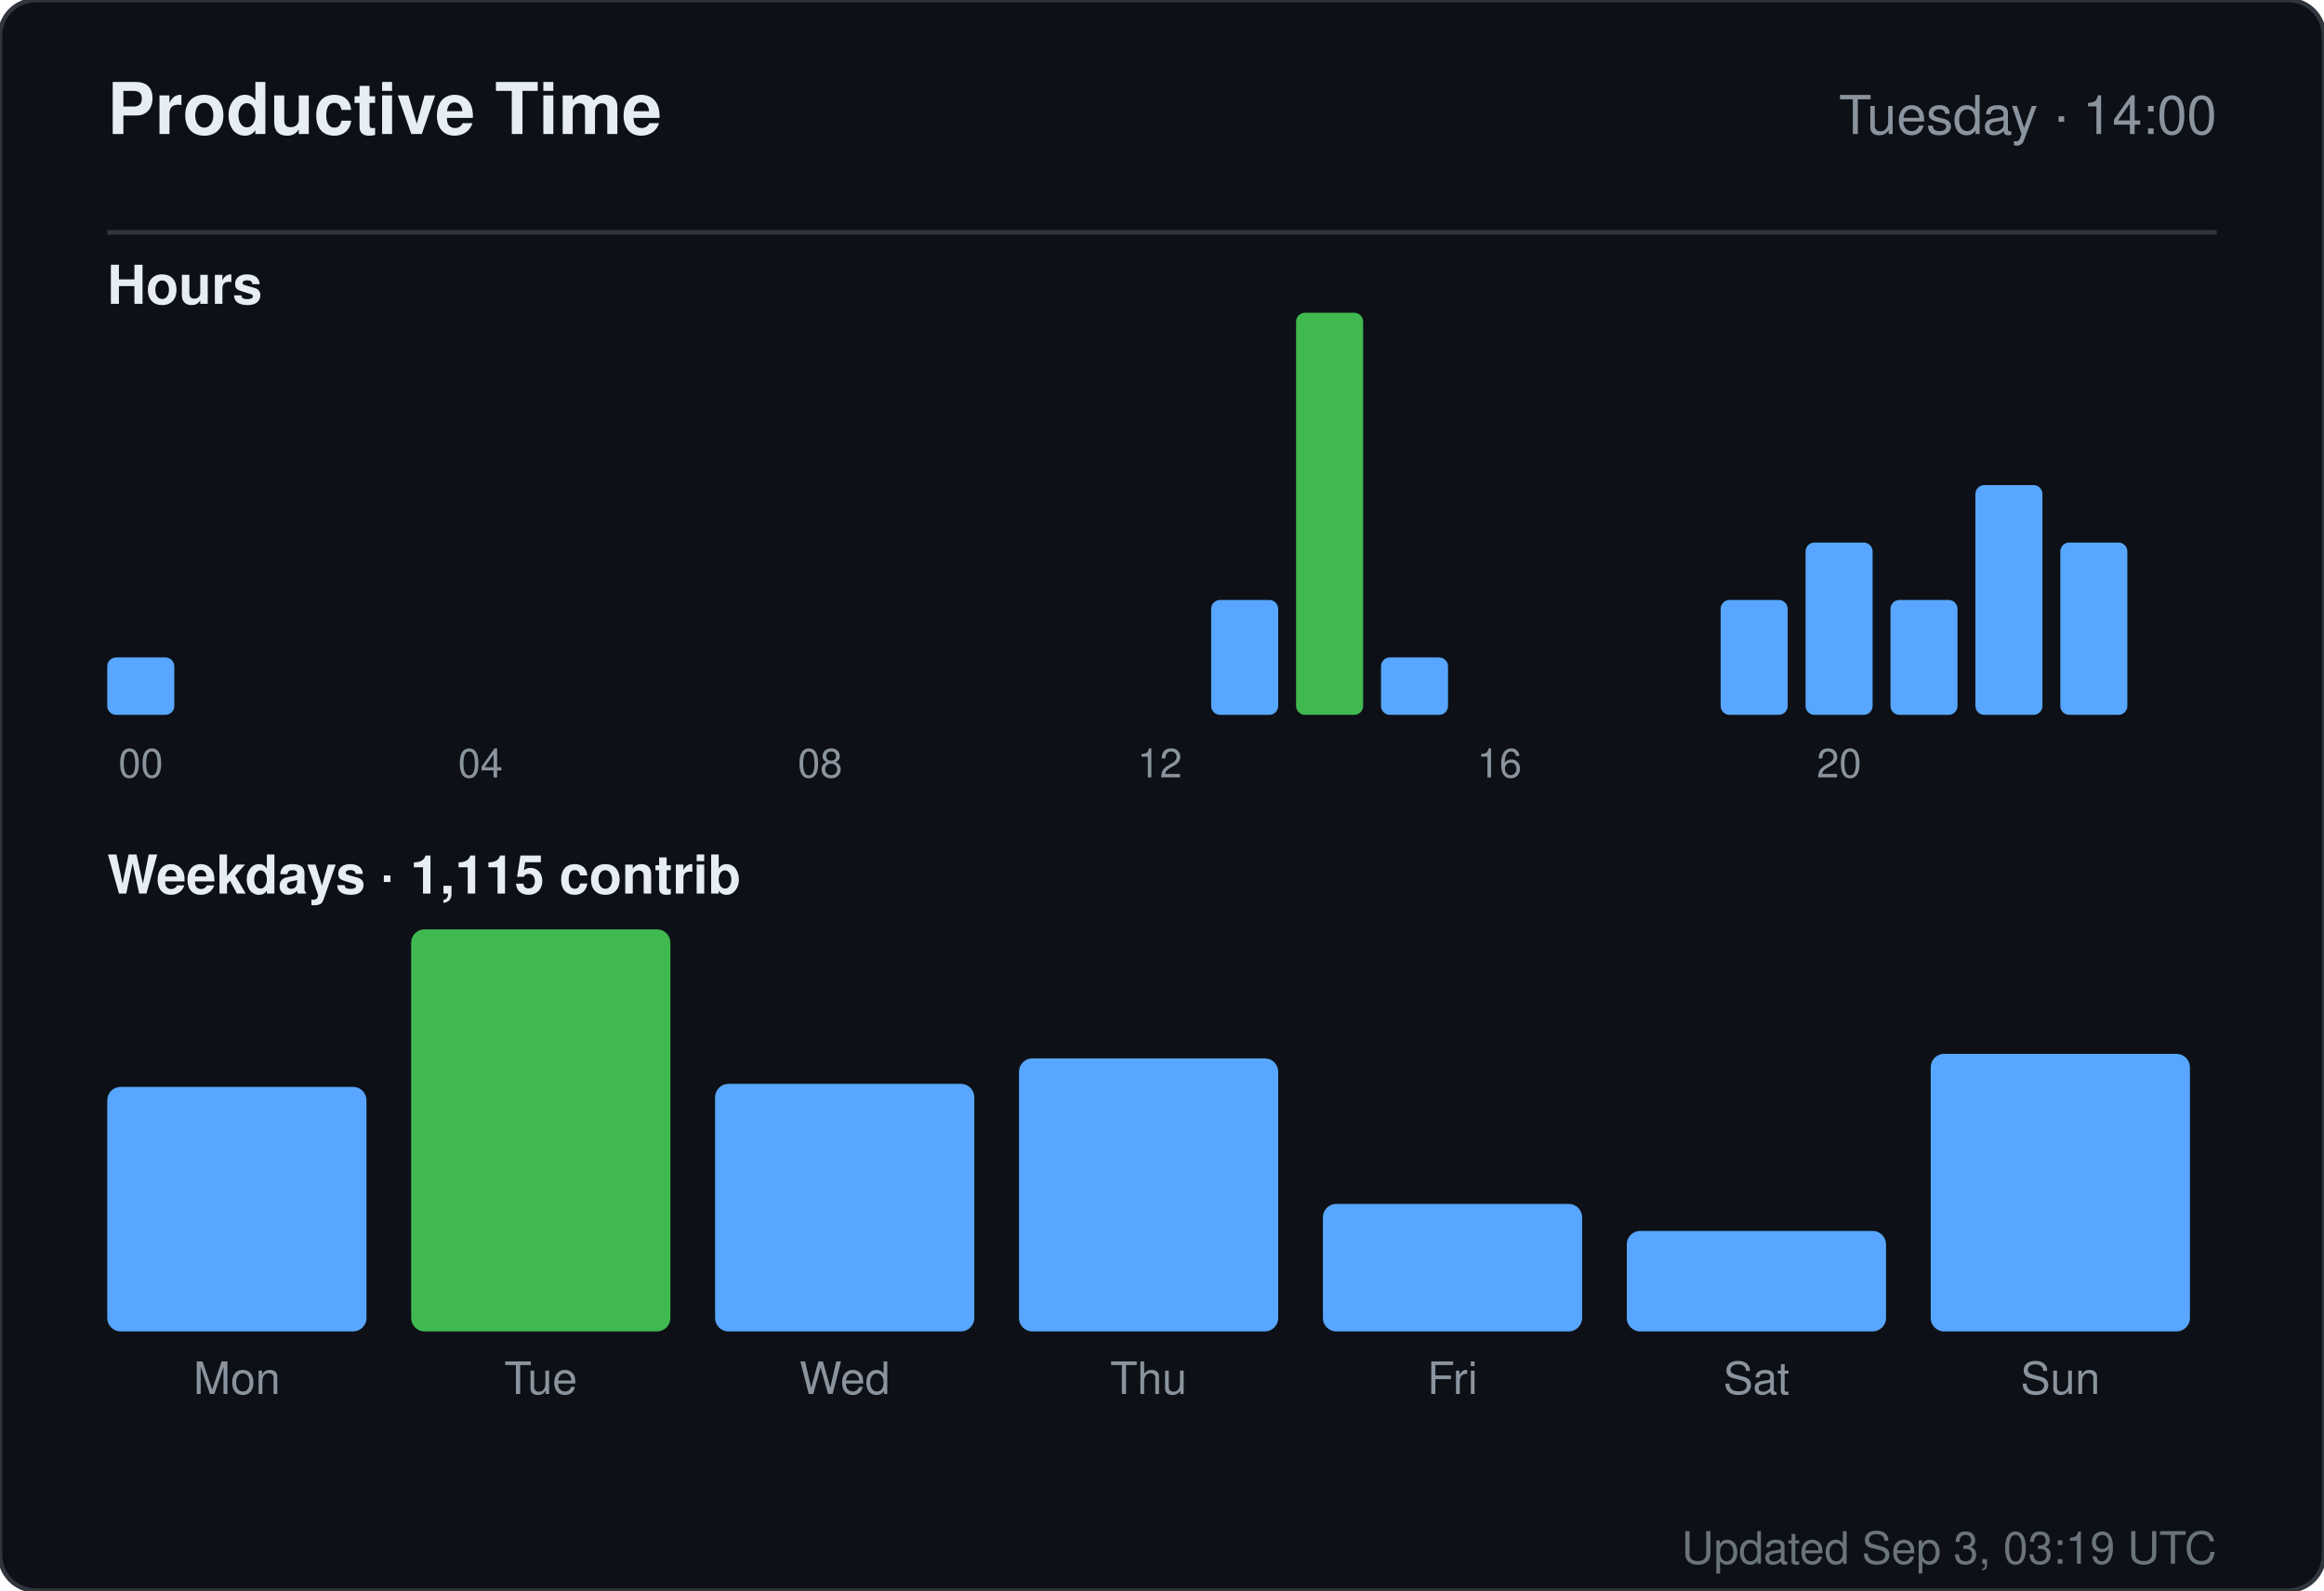
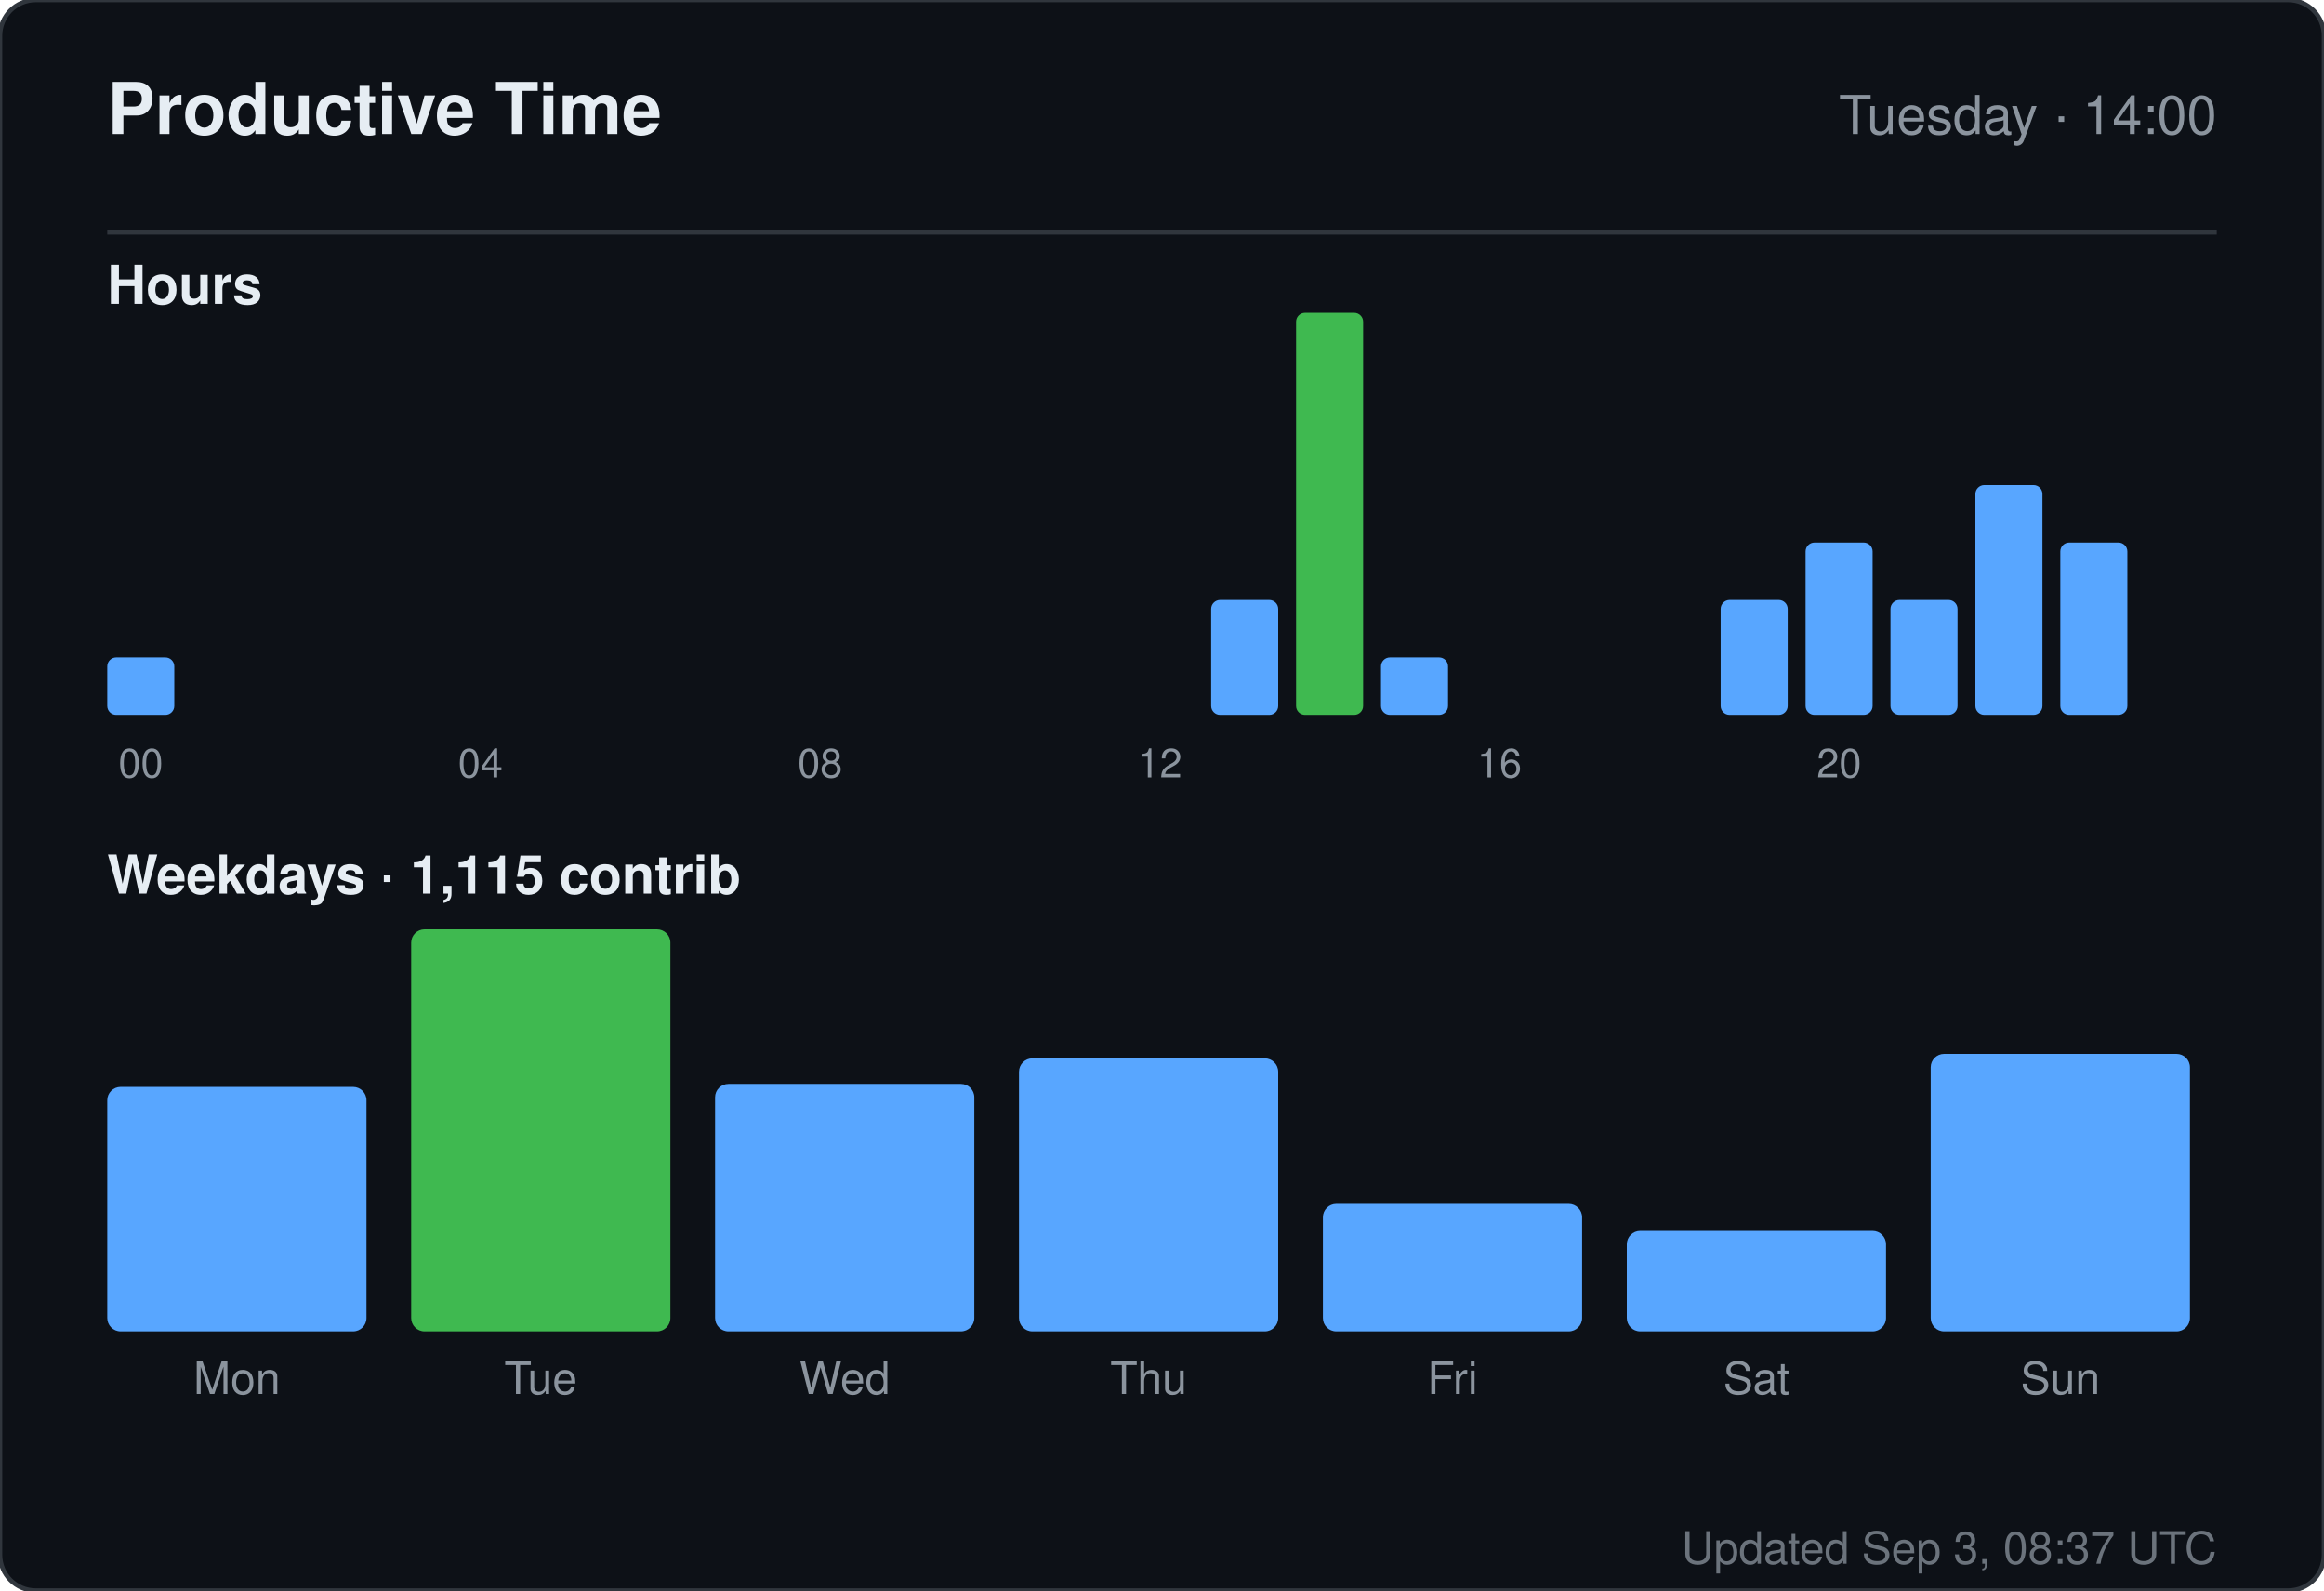
<svg xmlns="http://www.w3.org/2000/svg" width="520" height="356" viewBox="0 0 520 356" role="img" aria-label="Productive time for sandiirawan12">
  <rect width="520" height="356" rx="8" fill="#0d1117" stroke="#30363d" />
  <g font-family="-apple-system, BlinkMacSystemFont, Segoe UI, Helvetica, Arial, sans-serif">
    <text x="24" y="30" fill="#e6edf3" font-size="16" font-weight="700">Productive Time</text>
    <text x="496" y="30" fill="#8b949e" font-size="12" text-anchor="end">Tuesday · 14:00</text>
    <line x1="24" y1="52" x2="496" y2="52" stroke="#30363d" />
    <text x="24" y="68" fill="#e6edf3" font-size="12" font-weight="600">Hours</text>
    <rect x="24" y="147.143" width="15" height="12.857" rx="2" fill="#58a6ff" />
    <text x="31.5" y="174" fill="#8b949e" font-size="9" text-anchor="middle">00</text>
    <rect x="43" y="160" width="15" height="0" rx="2" fill="#58a6ff" />
    <rect x="62" y="160" width="15" height="0" rx="2" fill="#58a6ff" />
    <rect x="81" y="160" width="15" height="0" rx="2" fill="#58a6ff" />
    <rect x="100" y="160" width="15" height="0" rx="2" fill="#58a6ff" />
    <text x="107.5" y="174" fill="#8b949e" font-size="9" text-anchor="middle">04</text>
    <rect x="119" y="160" width="15" height="0" rx="2" fill="#58a6ff" />
    <rect x="138" y="160" width="15" height="0" rx="2" fill="#58a6ff" />
    <rect x="157" y="160" width="15" height="0" rx="2" fill="#58a6ff" />
    <rect x="176" y="160" width="15" height="0" rx="2" fill="#58a6ff" />
    <text x="183.5" y="174" fill="#8b949e" font-size="9" text-anchor="middle">08</text>
    <rect x="195" y="160" width="15" height="0" rx="2" fill="#58a6ff" />
    <rect x="214" y="160" width="15" height="0" rx="2" fill="#58a6ff" />
    <rect x="233" y="160" width="15" height="0" rx="2" fill="#58a6ff" />
    <rect x="252" y="160" width="15" height="0" rx="2" fill="#58a6ff" />
    <text x="259.5" y="174" fill="#8b949e" font-size="9" text-anchor="middle">12</text>
    <rect x="271" y="134.286" width="15" height="25.714" rx="2" fill="#58a6ff" />
    <rect x="290" y="70" width="15" height="90" rx="2" fill="#3fb950" />
    <rect x="309" y="147.143" width="15" height="12.857" rx="2" fill="#58a6ff" />
    <rect x="328" y="160" width="15" height="0" rx="2" fill="#58a6ff" />
    <text x="335.5" y="174" fill="#8b949e" font-size="9" text-anchor="middle">16</text>
    <rect x="347" y="160" width="15" height="0" rx="2" fill="#58a6ff" />
    <rect x="366" y="160" width="15" height="0" rx="2" fill="#58a6ff" />
    <rect x="385" y="134.286" width="15" height="25.714" rx="2" fill="#58a6ff" />
    <rect x="404" y="121.429" width="15" height="38.571" rx="2" fill="#58a6ff" />
    <text x="411.5" y="174" fill="#8b949e" font-size="9" text-anchor="middle">20</text>
    <rect x="423" y="134.286" width="15" height="25.714" rx="2" fill="#58a6ff" />
    <rect x="442" y="108.571" width="15" height="51.429" rx="2" fill="#58a6ff" />
    <rect x="461" y="121.429" width="15" height="38.571" rx="2" fill="#58a6ff" />
    <text x="24" y="200" fill="#e6edf3" font-size="12" font-weight="600">Weekdays · 1,115 contrib</text>
    <rect x="24" y="243.261" width="58" height="54.739" rx="3" fill="#58a6ff" />
    <text x="53" y="312" fill="#8b949e" font-size="10" text-anchor="middle">Mon</text>
    <rect x="92" y="208" width="58" height="90" rx="3" fill="#3fb950" />
    <text x="121" y="312" fill="#8b949e" font-size="10" text-anchor="middle">Tue</text>
    <rect x="160" y="242.59" width="58" height="55.41" rx="3" fill="#58a6ff" />
    <text x="189" y="312" fill="#8b949e" font-size="10" text-anchor="middle">Wed</text>
    <rect x="228" y="236.881" width="58" height="61.119" rx="3" fill="#58a6ff" />
    <text x="257" y="312" fill="#8b949e" font-size="10" text-anchor="middle">Thu</text>
    <rect x="296" y="269.455" width="58" height="28.545" rx="3" fill="#58a6ff" />
    <text x="325" y="312" fill="#8b949e" font-size="10" text-anchor="middle">Fri</text>
    <rect x="364" y="275.5" width="58" height="22.5" rx="3" fill="#58a6ff" />
    <text x="393" y="312" fill="#8b949e" font-size="10" text-anchor="middle">Sat</text>
    <rect x="432" y="235.873" width="58" height="62.127" rx="3" fill="#58a6ff" />
    <text x="461" y="312" fill="#8b949e" font-size="10" text-anchor="middle">Sun</text>
-     <text x="496" y="350" fill="#8b949e" font-size="10" text-anchor="end" opacity="0.75">Updated Sep 3, 03:19 UTC</text>
+     <text x="496" y="350" fill="#8b949e" font-size="10" text-anchor="end" opacity="0.75">Updated Sep 3, 08:37 UTC</text>
  </g>
</svg>
